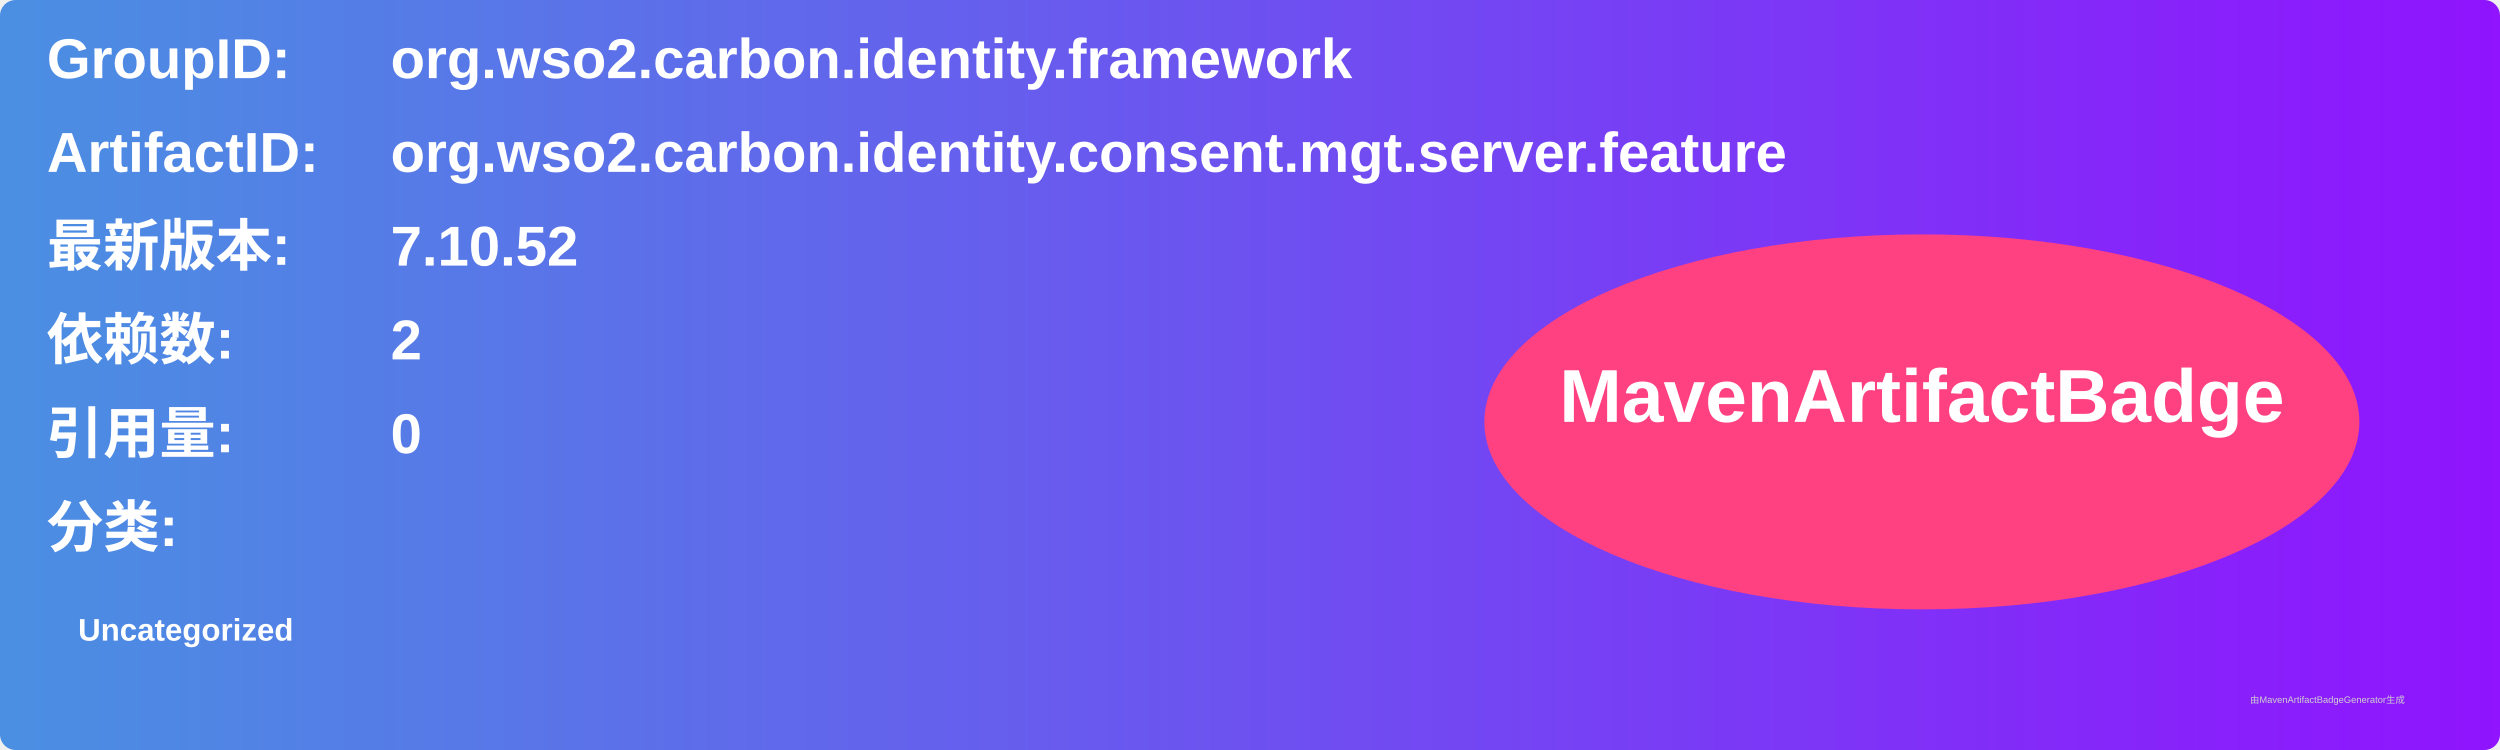
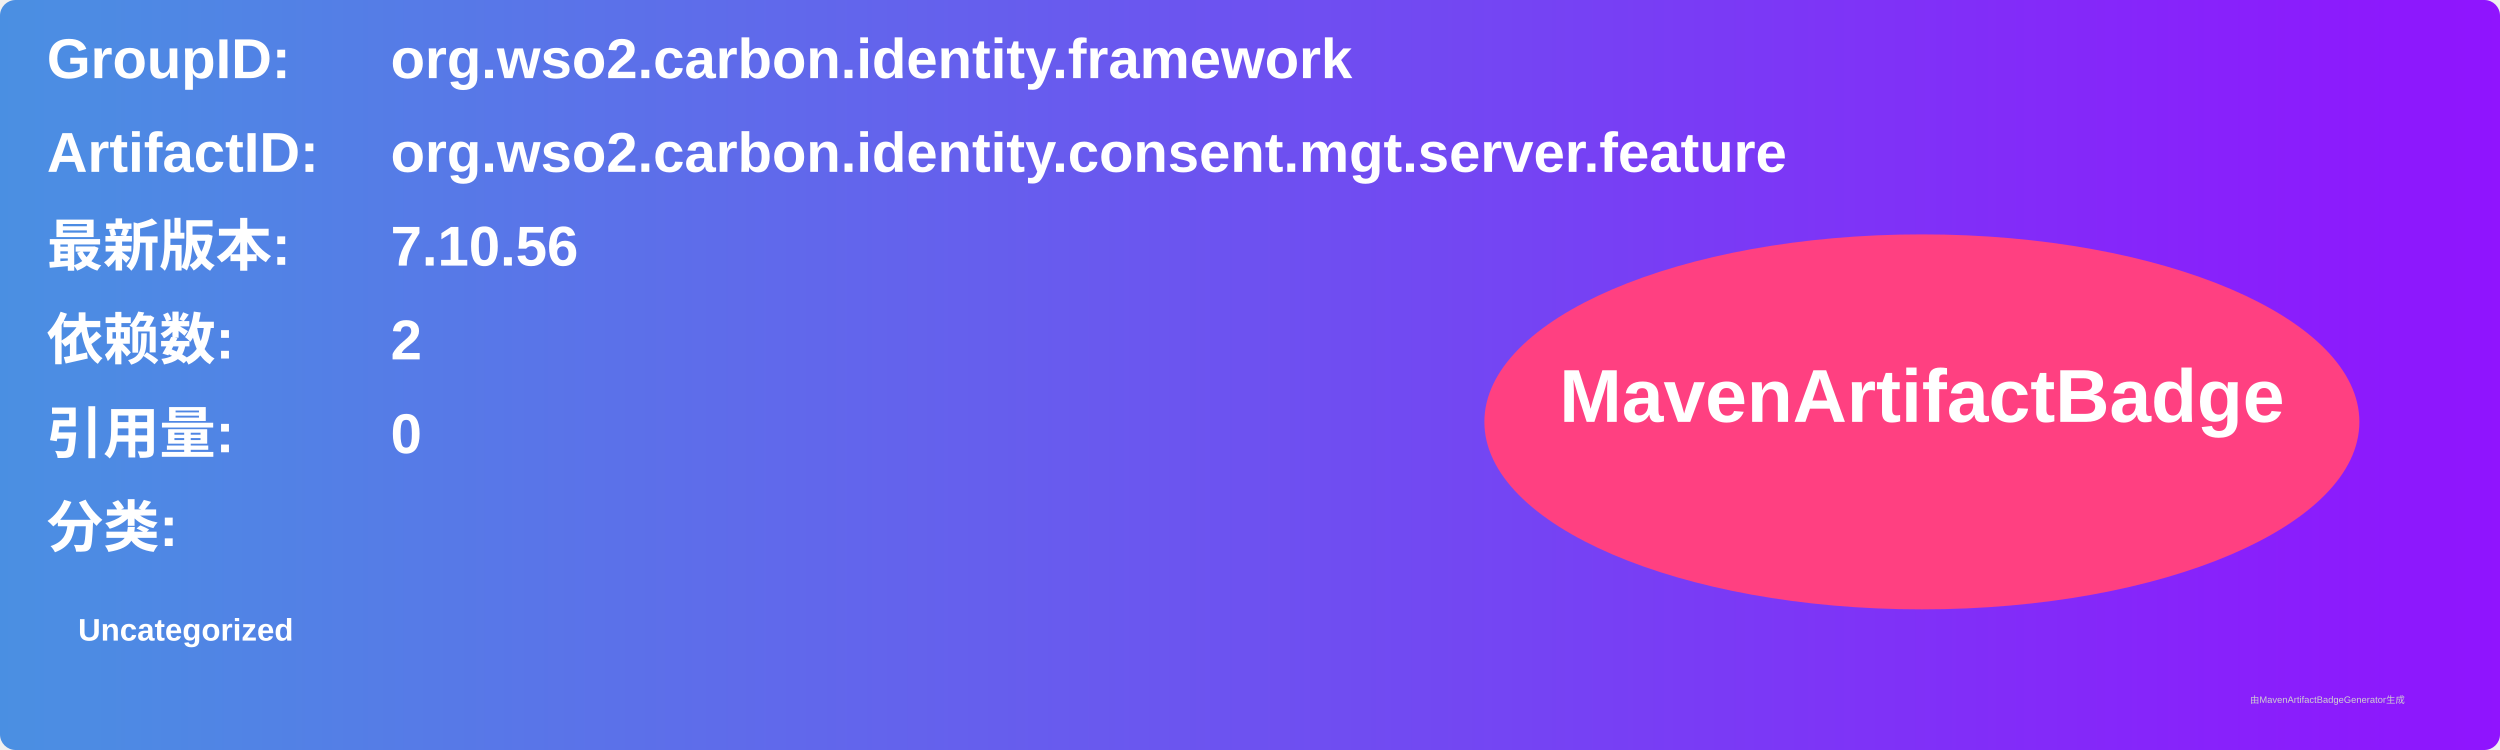
<svg xmlns="http://www.w3.org/2000/svg" width="800" height="240" viewBox="0 0 800 240">
  <linearGradient id="grad" x1="0%" y1="0%" x2="100%" y2="0%">
    <stop offset="0%" stop-color="#4a90e2" />
    <stop offset="100%" stop-color="#9013fe" />
  </linearGradient>
  <rect width="100%" height="100%" rx="5" ry="5" fill="url(#grad)" />
  <g transform="translate(15, 15)">
    <text x="0" y="10" font-family="Arial" font-size="18" fill="white" font-weight="bold" width="260">GroupID:</text>
    <text x="110" y="10" font-family="Arial" font-size="18" fill="white" font-weight="bold" width="460">org.wso2.carbon.identity.framework</text>
    <text x="0" y="40" font-family="Arial" font-size="18" fill="white" font-weight="bold" width="260">ArtifactID:</text>
    <text x="110" y="40" font-family="Arial" font-size="18" fill="white" font-weight="bold" width="460">org.wso2.carbon.identity.consent.mgt.server.feature</text>
    <text x="0" y="70" font-family="Arial" font-size="18" fill="white" font-weight="bold">最新版本:</text>
    <text x="110" y="70" font-family="Arial" font-size="18" fill="white" font-weight="bold">
-       <tspan font-weight="bold">7.10.52</tspan>
+       <tspan font-weight="bold">7.10.56</tspan>
    </text>
    <text x="0" y="100" font-family="Arial" font-size="18" fill="white" font-weight="bold">依赖数: </text>
    <text x="110" y="100" font-family="Arial" font-size="18" fill="white">
      <tspan font-weight="bold">2</tspan>
    </text>
    <text x="0" y="130" font-family="Arial" font-size="18" fill="white" font-weight="bold">引用量: </text>
    <text x="110" y="130" font-family="Arial" font-size="18" fill="white">
      <tspan font-weight="bold">0</tspan>
    </text>
    <text x="0" y="160" font-family="Arial" font-size="18" fill="white" font-weight="bold">分类:</text>
    <text x="10" y="190" font-family="Arial" font-size="10" fill="white">
      <tspan font-weight="bold">Uncategorized</tspan>
    </text>
    <ellipse cx="600" cy="120" rx="140" ry="60" fill="#ff4081" />
    <text x="600" y="120" text-anchor="middle" font-family="Arial" font-size="24" fill="white" font-weight="bold">MavenArtifactBadge</text>
  </g>
  <text x="720" y="225" font-family="Arial" font-size="3" fill="#d0d0d0">由MavenArtifactBadgeGenerator生成</text>
</svg>
